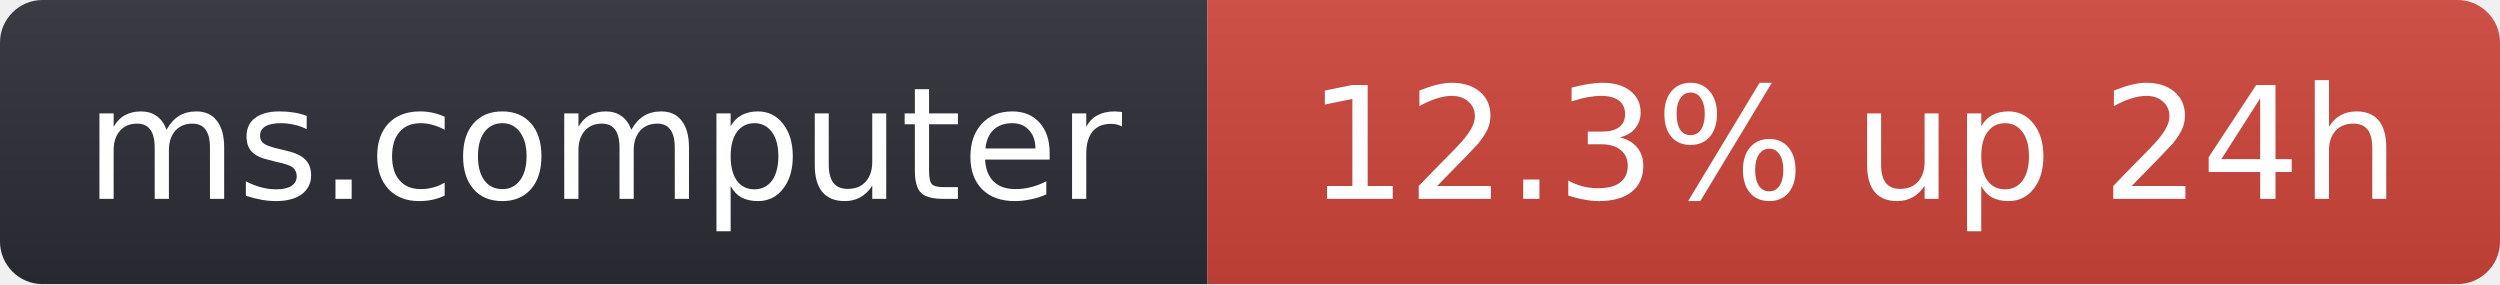
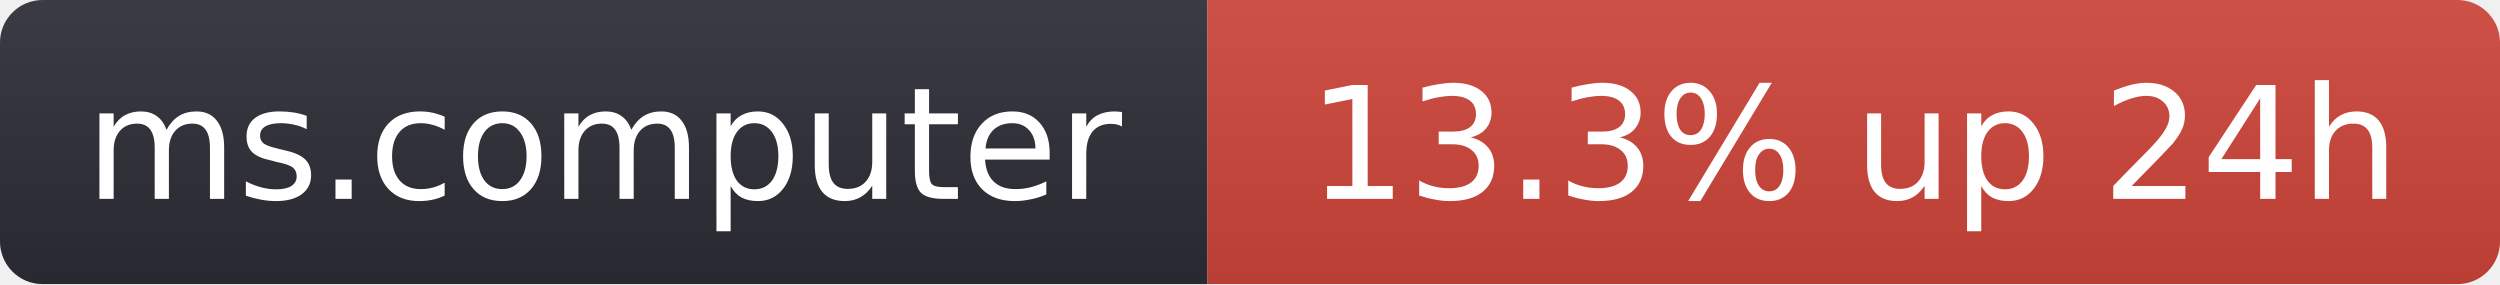
- <svg xmlns="http://www.w3.org/2000/svg" width="176" height="20" role="img" aria-label="ms.computer: 12.3% up 24h">
+ <svg xmlns="http://www.w3.org/2000/svg" width="176" height="20" role="img" aria-label="ms.computer: 13.3% up 24h">
  <linearGradient id="s" x2="0" y2="100%">
    <stop offset="0" stop-color="#bbb" stop-opacity=".1" />
    <stop offset="1" stop-opacity=".1" />
  </linearGradient>
  <clipPath id="r">
    <rect width="176" height="20" rx="3" fill="#fff" />
  </clipPath>
  <g clip-path="url(#r)">
    <rect width="85" height="20" fill="#2b2d35" />
    <rect x="85" width="91" height="20" fill="#d0453a" />
    <rect width="176" height="20" fill="url(#s)" />
  </g>
  <g fill="#fff" text-anchor="middle" font-family="Verdana,Geneva,DejaVu Sans,sans-serif" font-size="11">
    <text x="42.5" y="14">ms.computer</text>
-     <text x="130.5" y="14">12.3% up 24h</text>
+     <text x="130.5" y="14">13.3% up 24h</text>
  </g>
</svg>
